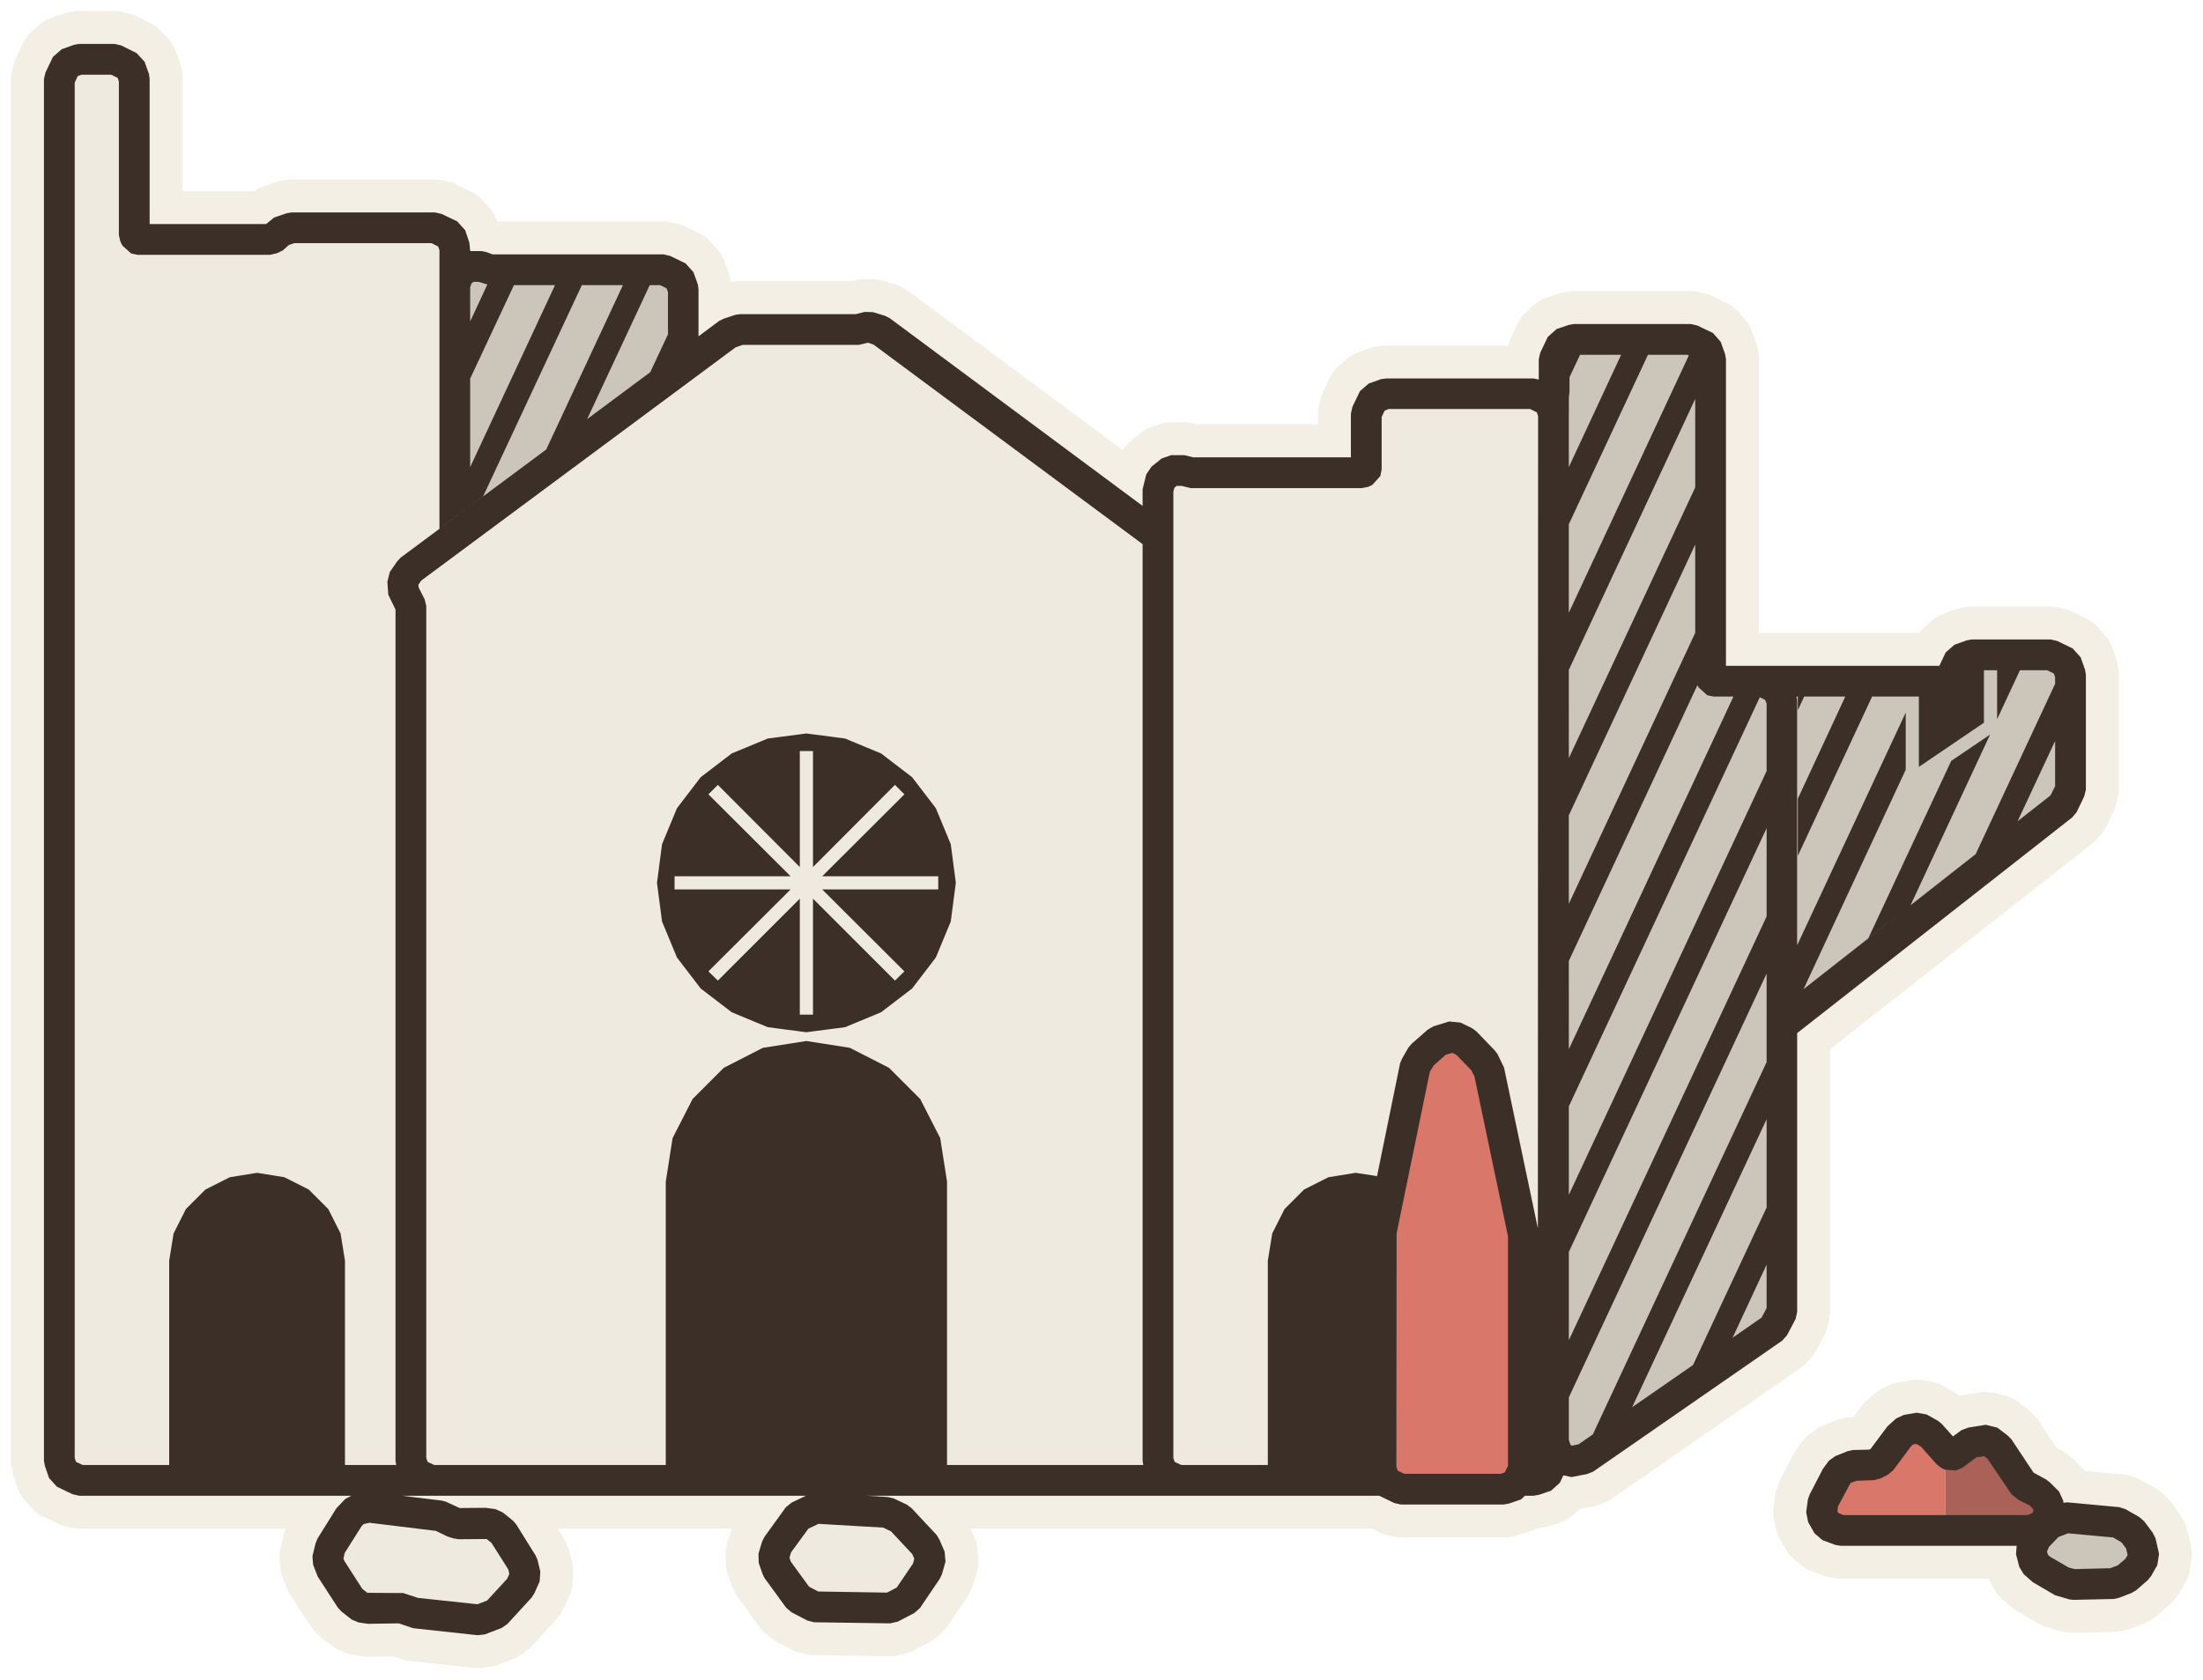
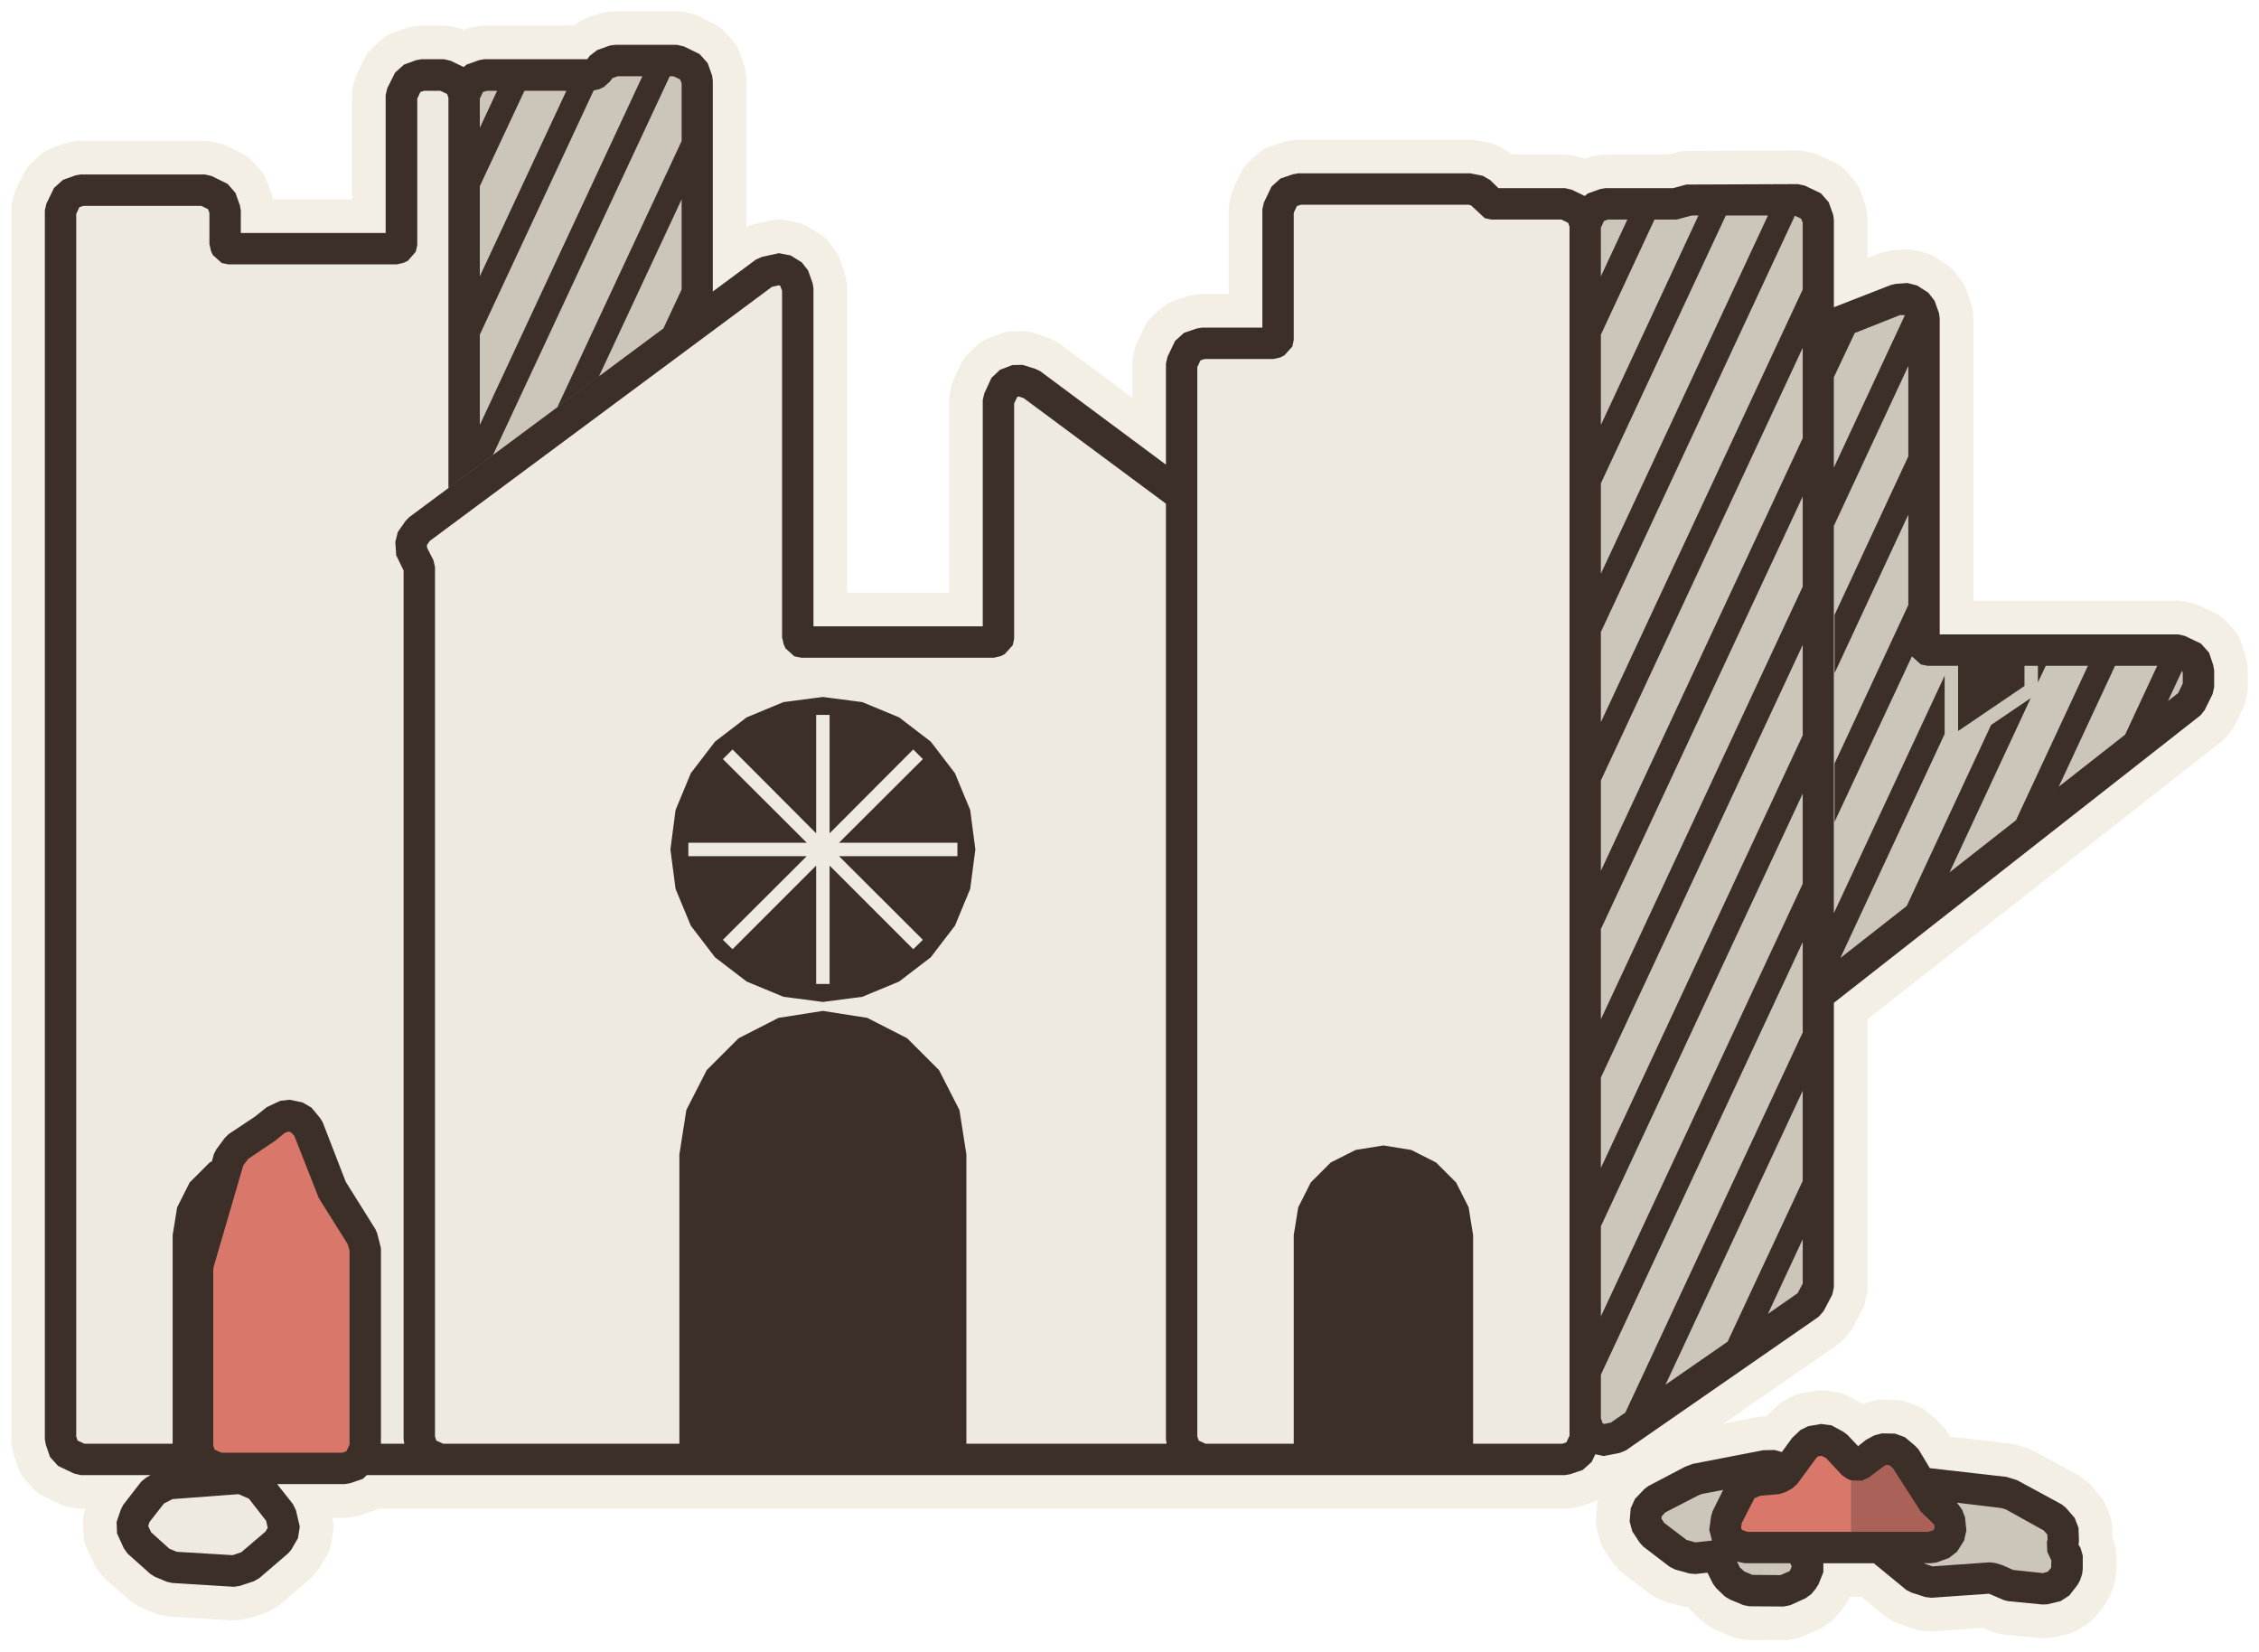
- <svg xmlns="http://www.w3.org/2000/svg" viewBox="-36.7 -67.39 100.26 76.44" data-palette="wall:#EFEADF;roof:#D9776B;wood:#C9A97C;earth:#94744F;water:#8FB0B8;flag:#4A3B32;ink:#3B2F28;halo:#F4EFE4">
-   <path data-role="sil" fill="#F4EFE4" stroke="#F4EFE4" stroke-width="3" stroke-linejoin="round" d="M-14.63 7.01L-13.87 6.72L-13.61 6.54L-12.5 5.33L-12.38 5.14L-12.14 4.6L-12.11 4.15L-12.24 3.61L-12.33 3.41L-13.21 2L-13.36 1.83L-13.82 1.46L-14.15 1.31L-14.6 1.25L-15.78 1.26L-16.41 0.97L-16.6 0.92L-18.41 0.7L-0.02 0.7L-0.67 1.01L-0.94 1.23L-1.9 2.56L-2.01 2.77L-2.18 3.33L-2.17 3.76L-2 4.25L-1.91 4.44L-0.92 5.8L-0.67 6.01L0.04 6.38L0.35 6.46L3.82 6.51L4.16 6.43L4.91 6.04L5.17 5.81L6.07 4.48L6.17 4.27L6.33 3.7L6.29 3.24L6.05 2.69L5.93 2.49L4.79 1.27L4.58 1.11L3.97 0.82L3.71 0.76L2.72 0.7L26.07 0.7L26.75 1.03L27.05 1.1L31.73 1.1L31.96 1.06L32.52 0.87L32.7 0.7L33.1 0.7L33.33 0.66L33.89 0.47L34.29 0.11L34.45 -0.23L34.82 -0.15L35.54 -0.29L35.81 -0.4L44.41 -6.36L44.63 -6.61L45.02 -7.35L45.09 -7.67L45.09 -20.36L57.61 -30.18L57.81 -30.42L58.15 -31.13L58.23 -31.44L58.23 -36.68L58.19 -36.91L57.99 -37.47L57.63 -37.87L56.93 -38.21L56.63 -38.28L53.04 -38.28L52.81 -38.24L52.25 -38.04L51.85 -37.69L51.56 -37.08L41.85 -37.08L41.85 -51.04L41.81 -51.27L41.61 -51.83L41.26 -52.23L40.55 -52.57L40.25 -52.64L34.93 -52.64L34.7 -52.6L34.14 -52.41L33.74 -52.05L33.4 -51.34L33.33 -51.04L33.33 -50.11L33.1 -50.16L26.38 -50.16L26.15 -50.13L25.59 -49.93L25.19 -49.58L24.85 -48.87L24.78 -48.56L24.78 -46.57L17.61 -46.57L17.2 -46.67L16.6 -46.67L16.17 -46.52L15.71 -46.15L15.47 -45.8L15.3 -45.12L15.3 -44.36L3.8 -52.9L3.59 -53.01L3.03 -53.18L2.65 -53.19L2.25 -53.09L-3.01 -53.09L-3.23 -53.06L-3.77 -52.88L-3.97 -52.78L-4.91 -52.08L-4.91 -54.21L-4.94 -54.44L-5.14 -55L-5.5 -55.4L-6.2 -55.74L-6.5 -55.81L-14.28 -55.81L-14.58 -55.92L-14.8 -55.96L-15.3 -55.96L-15.34 -56.35L-15.53 -56.91L-15.89 -57.31L-16.6 -57.65L-16.9 -57.72L-23.43 -57.72L-23.66 -57.68L-24.22 -57.49L-24.59 -57.19L-29.89 -57.19L-29.89 -63.79L-29.92 -64.02L-30.12 -64.58L-30.48 -64.97L-31.18 -65.32L-31.48 -65.39L-33.1 -65.39L-33.33 -65.35L-33.89 -65.15L-34.29 -64.8L-34.63 -64.09L-34.7 -63.79L-34.7 -0.9L-34.66 -0.67L-34.47 -0.11L-34.11 0.29L-33.4 0.63L-33.1 0.7L-20.71 0.7L-20.99 0.85L-21.39 1.27L-22.25 2.65L-22.34 2.87L-22.48 3.45L-22.45 3.84L-22.24 4.38L-21.32 5.8L-21.16 5.97L-20.69 6.34L-20.37 6.47L-19.95 6.53L-18.55 6.51L-17.9 6.73L-14.96 7.05ZM59.5 5.4L59.73 5.35L60.3 5.13L60.51 5.01L61.04 4.55L61.19 4.37L61.48 3.86L61.56 3.35L61.4 2.64L61.27 2.38L60.88 1.86L60.66 1.67L60.03 1.31L59.75 1.22L57.39 1L57.21 1.02L57.2 0.93L57.01 0.51L56.6 0.1L56.42 -0.04L55.85 -0.35L54.84 -1.87L54.67 -2.04L54.2 -2.4L53.67 -2.53L52.87 -2.4L52.56 -2.28L52.18 -2L51.68 -2.56L51.5 -2.71L50.98 -3L50.53 -3.08L49.95 -2.98L49.6 -2.82L49.2 -2.46L48.43 -1.43L48.38 -1.4L47.62 -1.38L47.39 -1.33L46.84 -1.11L46.54 -0.9L46.26 -0.52L45.66 0.64L45.58 0.86L45.5 1.45L45.59 1.9L45.88 2.41L46.24 2.72L46.83 2.94L47.08 2.98L55.08 2.98L55.05 3.36L55.2 3.94L55.4 4.27L55.82 4.64L56.83 5.23L57.48 5.42L57.67 5.44Z" />
-   <path data-role="wall" fill="#EFEADF" d="M-18.47 -0.11L-18.66 -0.67L-18.7 -0.9L-18.7 -39.64L-19.03 -40.32L-19.07 -40.91L-18.96 -41.35L-18.62 -41.84L-18.46 -42.01L-16 -43.84L-16 -56.12L-16.19 -56.68L-16.9 -57.02L-23.43 -57.02L-23.99 -56.83L-24.13 -56.62L-24.41 -56.49L-30.43 -56.49L-30.5 -56.51L-30.59 -56.69L-30.59 -63.79L-30.78 -64.34L-31.48 -64.69L-33.1 -64.69L-33.66 -64.49L-34 -63.79L-34 -0.9L-33.81 -0.34L-33.1 0L-18.37 0ZM15.53 -0.11L15.34 -0.67L15.3 -0.9L15.3 -43.49L3.38 -52.34L2.82 -52.51L2.39 -52.39L-3.01 -52.39L-3.55 -52.21L-18.04 -41.45L-18.38 -40.96L-18.33 -40.37L-18.23 -40.28L-18 -39.8L-18 -0.9L-17.81 -0.34L-17.1 0L15.63 0ZM25.49 -0.27L25.45 -0.5L25.48 -11.49L27.02 -18.99L27.11 -19.2L27.39 -19.69L27.54 -19.87L28.28 -20.52L28.54 -20.67L29.25 -20.89L29.77 -20.84L30.3 -20.58L30.49 -20.44L31.33 -19.57L31.68 -18.97L31.75 -18.79L33.33 -11.14L33.33 -0.5L33.26 -0.2L33.18 -0.03L33.66 -0.19L34 -0.9L34 -48.56L33.81 -49.12L33.1 -49.47L26.38 -49.47L25.82 -49.27L25.48 -48.56L25.48 -46.02L25.46 -45.95L25.28 -45.87L17.49 -45.87L17.2 -45.97L16.6 -45.97L16.14 -45.6L16 -45.12L16 -0.9L16.19 -0.34L16.9 0L25.59 0ZM-14.12 6.07L-13.02 4.86L-12.79 4.32L-12.92 3.78L-13.8 2.37L-14.26 2L-14.59 1.95L-15.84 1.98L-16.13 1.89L-16.22 1.81L-16.68 1.61L-19.92 1.22L-20.5 1.35L-20.79 1.64L-21.66 3.03L-21.79 3.6L-21.65 3.99L-20.73 5.42L-20.26 5.78L-19.96 5.83L-18.51 5.8L-18.3 5.86L-18.15 5.94L-17.82 6.04L-14.88 6.36ZM4.59 5.42L5.5 4.09L5.65 3.52L5.41 2.97L4.28 1.74L3.67 1.46L0.41 1.27L-0.37 1.64L-1.34 2.97L-1.51 3.53L-1.34 4.03L-0.35 5.39L0.36 5.76L3.83 5.81Z" />
-   <path data-role="wall-shade" fill="#cbc5ba" d="M-5.61 -51.56L-5.61 -54.21L-5.8 -54.77L-6.5 -55.11L-14.39 -55.11L-14.8 -55.26L-15.3 -55.26L-15.3 -44.36ZM35.41 -0.98L44.01 -6.93L44.4 -7.67L44.4 -35.48L44.2 -36.04L43.49 -36.38L41.3 -36.38L41.23 -36.4L41.15 -36.58L41.15 -51.04L40.95 -51.6L40.25 -51.94L34.93 -51.94L34.37 -51.75L34.03 -51.04L34.03 -49.79L34.11 -49.75L34.47 -49.35L34.66 -48.8L34.7 -48.56L34.69 -0.84ZM57.18 -30.73L57.52 -31.44L57.52 -36.68L57.33 -37.23L56.63 -37.58L53.04 -37.58L52.48 -37.38L52.14 -36.68L52.12 -36.47L51.94 -36.38L44.76 -36.38L44.86 -36.27L45.06 -35.71L45.09 -35.48L45.09 -21.25ZM59.48 4.7L60.05 4.48L60.58 4.02L60.88 3.51L60.71 2.8L60.32 2.28L59.69 1.92L57.32 1.7L57.2 1.74L57.15 1.96L56.84 2.46L56.48 2.75L55.82 2.96L55.72 3.19L55.87 3.76L56.17 4.04L57.18 4.62L57.65 4.74Z" />
-   <path data-role="roof" fill="#D9776B" d="M32.29 0.21L32.63 -0.5L32.61 -11.32L31.06 -18.64L30.83 -19.09L29.99 -19.95L29.46 -20.22L28.75 -20L28 -19.34L27.71 -18.85L26.15 -11.17L26.15 -0.5L26.35 0.06L27.05 0.4L31.73 0.4ZM51.83 -1.34L51.16 -2.1L50.64 -2.39L50.06 -2.29L49.77 -2.04L48.9 -0.88L48.57 -0.71L47.64 -0.68L47.09 -0.46L46.88 -0.19L46.28 0.96L46.19 1.55L46.49 2.06L47.08 2.28L51.83 2.28Z" />
-   <path data-role="roof-shade" fill="#aa6157" d="M56.24 2.09L56.56 1.59L56.5 1L56.1 0.58L55.49 0.27L55.32 0.12L54.25 -1.48L53.78 -1.84L52.98 -1.71L52.2 -1.15L52.11 -1.12L51.96 -1.2L51.83 -1.34L51.83 2.28L55.69 2.28Z" />
-   <path data-role="ink" fill="#3B2F28" d="M-15.34 -56.35L-15.53 -56.91L-15.89 -57.31L-16.6 -57.65L-16.9 -57.72L-23.43 -57.72L-23.66 -57.68L-24.22 -57.49L-24.59 -57.19L-29.89 -57.19L-29.89 -63.79L-29.92 -64.02L-30.12 -64.58L-30.48 -64.97L-31.18 -65.32L-31.48 -65.39L-33.1 -65.39L-33.33 -65.35L-33.89 -65.15L-34.29 -64.8L-34.63 -64.09L-34.7 -63.79L-34.7 -0.9L-34.66 -0.67L-34.47 -0.11L-34.11 0.29L-33.4 0.63L-33.1 0.7L-20.71 0.7L-20.99 0.85L-21.39 1.27L-22.25 2.65L-22.34 2.87L-22.48 3.45L-22.45 3.84L-22.24 4.38L-21.32 5.8L-21.16 5.97L-20.69 6.34L-20.37 6.47L-19.95 6.53L-18.55 6.51L-17.9 6.73L-14.96 7.05L-14.63 7.01L-13.87 6.72L-13.61 6.54L-12.5 5.33L-12.38 5.14L-12.14 4.6L-12.11 4.15L-12.24 3.61L-12.33 3.41L-13.21 2L-13.36 1.83L-13.82 1.46L-14.15 1.31L-14.6 1.25L-15.78 1.26L-16.41 0.97L-16.6 0.92L-18.41 0.7L-0.02 0.7L-0.67 1.01L-0.94 1.23L-1.9 2.56L-2.01 2.77L-2.18 3.33L-2.17 3.76L-2 4.25L-1.91 4.44L-0.92 5.8L-0.67 6.01L0.04 6.38L0.35 6.46L3.82 6.51L4.16 6.43L4.91 6.04L5.17 5.81L6.07 4.48L6.17 4.27L6.33 3.7L6.29 3.24L6.05 2.69L5.93 2.49L4.79 1.27L4.58 1.11L3.97 0.82L3.71 0.76L2.72 0.7L26.07 0.7L26.75 1.03L27.05 1.1L31.73 1.1L31.96 1.06L32.52 0.87L32.7 0.7L33.1 0.7L33.33 0.66L33.89 0.47L34.29 0.11L34.45 -0.23L34.82 -0.15L35.54 -0.29L35.81 -0.4L44.41 -6.36L44.63 -6.61L45.02 -7.35L45.09 -7.67L45.09 -35.48L45.06 -35.68L45.12 -35.68L45.12 -35.06L45.41 -35.68L47.28 -35.68L45.12 -31.03L45.12 -28.43L48.5 -35.68L50.63 -35.68L50.63 -32.48L53.59 -34.49L53.59 -36.88L54.19 -36.88L54.19 -34.65L55.23 -36.88L56.47 -36.88L56.77 -36.73L56.83 -36.56L56.83 -36.26L53.21 -28.5L55.12 -30L56.83 -33.66L56.83 -31.6L56.62 -31.18L45.38 -22.36L50.03 -32.35L50.03 -34.95L45.09 -24.36L45.09 -20.36L57.61 -30.18L57.81 -30.42L58.15 -31.13L58.23 -31.44L58.23 -36.68L58.19 -36.91L57.99 -37.47L57.63 -37.87L56.93 -38.21L56.63 -38.28L53.04 -38.28L52.81 -38.24L52.25 -38.04L51.85 -37.69L51.56 -37.08L41.85 -37.08L41.85 -51.04L41.81 -51.27L41.61 -51.83L41.26 -52.23L40.55 -52.57L40.25 -52.64L34.93 -52.64L34.7 -52.6L34.14 -52.41L33.74 -52.05L33.4 -51.34L33.33 -51.04L33.33 -50.11L33.1 -50.16L26.38 -50.16L26.15 -50.13L25.59 -49.93L25.19 -49.58L24.85 -48.87L24.78 -48.56L24.78 -46.57L17.61 -46.57L17.2 -46.67L16.6 -46.67L16.17 -46.52L15.71 -46.15L15.47 -45.8L15.3 -45.12L15.3 -0.9L15.33 -0.7L6.4 -0.7L6.4 -13.6L6.09 -15.58L5.18 -17.36L3.76 -18.78L1.98 -19.69L0 -20L-1.98 -19.69L-3.76 -18.78L-5.18 -17.36L-6.09 -15.58L-6.4 -13.6L-6.4 -0.7L-16.94 -0.7L-17.24 -0.84L-17.3 -1.02L-17.3 -39.8L-17.37 -40.1L-17.65 -40.65L-17.66 -40.77L-17.53 -40.96L-3.22 -51.58L-2.9 -51.69L2.39 -51.69L2.8 -51.79L3.06 -51.7L15.3 -42.62L15.3 -44.36L3.8 -52.9L3.59 -53.01L3.03 -53.18L2.65 -53.19L2.25 -53.09L-3.01 -53.09L-3.23 -53.06L-3.77 -52.88L-3.97 -52.78L-18.46 -42.01L-18.62 -41.84L-18.96 -41.35L-19.07 -40.91L-19.03 -40.32L-18.7 -39.64L-18.7 -0.9L-18.67 -0.7L-21 -0.7L-21 -10L-21.2 -11.24L-21.76 -12.35L-22.65 -13.24L-23.76 -13.8L-25 -14L-26.24 -13.8L-27.35 -13.24L-28.24 -12.35L-28.8 -11.24L-29 -10L-29 -0.7L-32.94 -0.7L-33.24 -0.84L-33.3 -1.02L-33.3 -63.63L-33.16 -63.93L-32.98 -63.99L-31.64 -63.99L-31.34 -63.84L-31.29 -63.67L-31.29 -56.69L-31.22 -56.39L-31.13 -56.21L-30.73 -55.85L-30.43 -55.79L-24.41 -55.79L-24.1 -55.86L-23.83 -55.99L-23.55 -56.24L-23.31 -56.32L-17.06 -56.32L-16.76 -56.17L-16.7 -56L-16.7 -43.32L-15.3 -44.36L-15.3 -54.31L-15.25 -54.48L-15.15 -54.56L-14.92 -54.56L-14.52 -54.44L-15.3 -52.76L-15.3 -50.16L-13.31 -54.41L-11.44 -54.41L-15.3 -46.13L-15.3 -44.36L-14.71 -44.8L-10.22 -54.41L-8.35 -54.41L-11.84 -46.93L-9.98 -48.31L-7.13 -54.41L-6.66 -54.41L-6.37 -54.27L-6.3 -54.1L-6.3 -52.17L-7.11 -50.44L-4.91 -52.08L-4.91 -54.21L-4.94 -54.44L-5.14 -55L-5.5 -55.4L-6.2 -55.74L-6.5 -55.81L-14.28 -55.81L-14.58 -55.92L-14.8 -55.96L-15.3 -55.96ZM34.77 -1.62L34.7 -1.84L34.7 -49.31L34.73 -49.56L34.73 -50.22L35.21 -51.24L37.08 -51.24L34.7 -46.13L34.7 -43.53L38.3 -51.24L40.09 -51.24L40.16 -51.21L34.7 -39.5L34.7 -36.9L40.45 -49.23L40.45 -45.2L34.7 -32.88L34.7 -30.28L40.45 -42.6L40.45 -38.58L34.7 -26.25L34.7 -23.65L40.55 -36.2L40.6 -36.1L41 -35.74L41.3 -35.68L42.19 -35.68L34.7 -19.63L34.7 -17.03L43.39 -35.65L43.63 -35.53L43.7 -35.36L43.7 -32.29L34.7 -13L34.7 -10.4L43.7 -29.69L43.7 -25.67L34.7 -6.38L34.7 -3.78L43.7 -23.07L43.7 -19.04L35.79 -2.09L35.14 -1.64L34.84 -1.58ZM17.06 -0.7L16.76 -0.84L16.7 -1.02L16.7 -45.02L16.75 -45.19L16.85 -45.27L17.08 -45.27L17.49 -45.17L25.28 -45.17L25.58 -45.23L25.76 -45.32L26.12 -45.72L26.18 -46.02L26.18 -48.41L26.32 -48.7L26.5 -48.77L32.94 -48.77L33.24 -48.62L33.3 -48.45L33.29 -11.47L31.75 -18.79L31.45 -19.41L31.33 -19.57L30.49 -20.44L30.3 -20.58L29.77 -20.84L29.25 -20.89L28.54 -20.67L28.28 -20.52L27.54 -19.87L27.39 -19.69L27.11 -19.2L27.02 -18.99L25.97 -13.85L25 -14L23.76 -13.8L22.65 -13.24L21.76 -12.35L21.2 -11.24L21 -10L21 -0.7ZM1.76 -20.63L3.4 -21.31L4.81 -22.39L5.89 -23.8L6.57 -25.44L6.8 -27.2L6.57 -28.96L5.89 -30.6L4.81 -32.01L3.4 -33.09L1.76 -33.77L0 -34L-1.76 -33.77L-3.4 -33.09L-4.81 -32.01L-5.89 -30.6L-6.57 -28.96L-6.8 -27.2L-6.57 -25.44L-5.89 -23.8L-4.81 -22.39L-3.4 -21.31L-1.76 -20.63L0 -20.4ZM50.25 -26.18L53.87 -33.95L52.1 -32.75L48.33 -24.68ZM-0.3 -21.2L-0.3 -26.48L-4.03 -22.75L-4.46 -23.17L-0.72 -26.9L-6 -26.9L-6 -27.5L-0.72 -27.5L-4.46 -31.23L-4.03 -31.66L-0.3 -27.92L-0.3 -33.2L0.3 -33.2L0.3 -27.92L4.03 -31.66L4.46 -31.23L0.72 -27.5L6 -27.5L6 -26.9L0.72 -26.9L4.46 -23.17L4.03 -22.75L0.3 -26.48L0.3 -21.2ZM27.21 -0.3L26.91 -0.44L26.85 -0.62L26.86 -11.24L28.37 -18.59L28.55 -18.89L29.09 -19.37L29.39 -19.46L29.57 -19.38L30.26 -18.67L30.4 -18.4L31.93 -11.11L31.93 -0.66L31.78 -0.36L31.61 -0.3ZM37.58 -3.33L43.7 -16.44L43.7 -12.42L40.35 -5.25ZM43.7 -9.82L43.7 -7.84L43.47 -7.41L42.15 -6.49ZM59.5 5.4L59.73 5.35L60.3 5.13L60.51 5.01L61.04 4.55L61.19 4.37L61.48 3.86L61.56 3.35L61.4 2.64L61.27 2.38L60.88 1.86L60.66 1.67L60.03 1.31L59.75 1.22L57.39 1L57.21 1.02L57.2 0.93L57.01 0.51L56.6 0.1L56.42 -0.04L55.85 -0.35L54.84 -1.87L54.67 -2.04L54.2 -2.4L53.67 -2.53L52.87 -2.4L52.56 -2.28L52.18 -2L51.68 -2.56L51.5 -2.71L50.98 -3L50.53 -3.08L49.95 -2.98L49.6 -2.82L49.2 -2.46L48.43 -1.43L48.38 -1.4L47.62 -1.38L47.39 -1.33L46.84 -1.11L46.54 -0.9L46.26 -0.52L45.66 0.64L45.58 0.86L45.5 1.45L45.59 1.9L45.88 2.41L46.24 2.72L46.83 2.94L47.08 2.98L55.08 2.98L55.05 3.36L55.2 3.94L55.4 4.27L55.82 4.64L56.83 5.23L57.48 5.42L57.67 5.44ZM47.2 1.58L46.97 1.49L46.92 1.41L46.95 1.18L47.52 0.12L47.79 0.02L48.59 -0.01L48.89 -0.09L49.22 -0.26L49.46 -0.46L50.28 -1.56L50.36 -1.63L50.51 -1.66L50.72 -1.54L51.44 -0.73L51.66 -0.56L51.81 -0.49L52.31 -0.45L52.62 -0.58L53.25 -1.05L53.6 -1.1L53.74 -1L54.85 0.64L55.17 0.89L55.68 1.15L55.83 1.31L55.84 1.42L55.78 1.5L55.57 1.58ZM-17.68 5.35L-18.35 5.13L-19.98 5.12L-20.21 4.94L-21.02 3.68L-21.07 3.56L-21.01 3.3L-20.24 2.08L-20.15 1.99L-19.89 1.93L-16.86 2.3L-16.35 2.55L-16.07 2.64L-15.83 2.68L-14.55 2.67L-14.33 2.85L-13.57 4.05L-13.52 4.26L-13.62 4.48L-14.53 5.47L-14.97 5.64ZM0.54 5.06L0.12 4.84L-0.71 3.7L-0.77 3.52L-0.7 3.28L0.09 2.2L0.55 1.98L3.49 2.15L3.85 2.32L4.82 3.36L4.91 3.57L4.85 3.79L4.11 4.88L3.67 5.11ZM57.45 3.97L56.59 3.47L56.5 3.38L56.46 3.24L56.55 3.03L56.98 2.58L57.42 2.41L59.47 2.6L59.85 2.82L60.06 3.1L60.13 3.4L60.03 3.57L59.68 3.87L59.34 4L57.73 4.04Z" />
+ <svg xmlns="http://www.w3.org/2000/svg" viewBox="-36.7 -65.08 100.75 73.65" data-palette="wall:#EFEADF;roof:#D9776B;wood:#C9A97C;earth:#94744F;water:#8FB0B8;flag:#4A3B32;ink:#3B2F28;halo:#F4EFE4">
+   <path data-role="sil" fill="#F4EFE4" stroke="#F4EFE4" stroke-width="3" stroke-linejoin="round" d="M-26 5.64L-25.37 5.43L-25.13 5.29L-23.86 4.2L-23.71 4.03L-23.41 3.51L-23.33 3L-23.5 2.27L-23.63 2L-24.34 1.1L-21.31 1.1L-21.08 1.06L-20.52 0.87L-20.34 0.7L33.1 0.7L33.33 0.66L33.89 0.47L34.29 0.11L34.45 -0.23L34.82 -0.15L35.54 -0.29L35.81 -0.4L44.41 -6.36L44.63 -6.61L45.02 -7.35L45.09 -7.67L45.09 -20.36L61.44 -33.18L61.63 -33.42L61.98 -34.13L62.05 -34.44L62.05 -35.19L62.01 -35.42L61.82 -35.98L61.46 -36.38L60.75 -36.72L60.45 -36.79L49.81 -36.79L49.81 -50.88L49.78 -51.11L49.58 -51.67L49.3 -52.03L48.8 -52.35L48.37 -52.46L47.84 -52.42L47.63 -52.37L45.09 -51.38L45.09 -55.27L45.06 -55.5L44.86 -56.06L44.51 -56.46L43.8 -56.8L43.49 -56.87L38.51 -56.85L37.92 -56.69L34.9 -56.69L34.67 -56.65L34.11 -56.45L33.98 -56.34L33.4 -56.62L33.1 -56.69L30.13 -56.69L29.76 -57.05L29.43 -57.24L28.88 -57.35L21.2 -57.35L20.97 -57.31L20.41 -57.12L20.01 -56.76L19.67 -56.05L19.6 -55.75L19.6 -50.47L16.9 -50.47L16.67 -50.43L16.11 -50.24L15.71 -49.88L15.37 -49.17L15.3 -48.87L15.3 -44.36L9.69 -48.53L9.48 -48.63L8.91 -48.81L8.45 -48.8L7.9 -48.59L7.52 -48.23L7.2 -47.54L7.13 -47.24L7.13 -37.15L-0.42 -37.15L-0.42 -52.23L-0.46 -52.46L-0.66 -53.02L-0.94 -53.38L-1.44 -53.69L-1.96 -53.79L-2.7 -53.63L-2.98 -53.51L-4.91 -52.08L-4.91 -61.48L-4.94 -61.71L-5.14 -62.27L-5.5 -62.67L-6.2 -63.01L-6.5 -63.08L-9.27 -63.08L-9.5 -63.05L-10.06 -62.85L-10.4 -62.59L-10.51 -62.44L-15.1 -62.44L-15.33 -62.4L-15.89 -62.2L-16.02 -62.09L-16.6 -62.37L-16.9 -62.44L-17.89 -62.44L-18.13 -62.4L-18.68 -62.2L-19.08 -61.84L-19.43 -61.14L-19.5 -60.84L-19.5 -54.69L-25.96 -54.69L-25.96 -55.7L-26 -55.92L-26.2 -56.48L-26.55 -56.88L-27.26 -57.23L-27.56 -57.3L-33.1 -57.3L-33.33 -57.26L-33.89 -57.06L-34.29 -56.7L-34.63 -56L-34.7 -55.7L-34.7 -0.9L-34.66 -0.67L-34.47 -0.11L-34.11 0.29L-33.4 0.63L-33.1 0.7L-29.98 0.7L-30.18 0.81L-30.4 0.99L-31.2 2.02L-31.31 2.23L-31.5 2.79L-31.48 3.3L-31.18 3.96L-31.01 4.2L-29.99 5.11L-29.8 5.23L-29.25 5.46L-29.02 5.51L-26.27 5.68ZM43.15 6.5L43.83 6.19L44.08 6.01L44.27 5.78L44.4 5.58L44.62 5.03L44.62 4.63L46.87 4.63L48.32 5.82L48.55 5.94L49.18 6.14L49.44 6.17L52.01 5.99L52.66 6.27L52.85 6.32L54.39 6.47L54.62 6.46L55.2 6.32L55.59 6.07L55.96 5.59L56.07 5.39L56.16 5.12L56.19 4.89L56.19 4.29L56.09 3.95L56 3.8L56.02 3.64L56 3.05L55.83 2.61L55.43 2.15L55.24 2L53.25 0.92L52.79 0.78L49.37 0.39L48.87 -0.44L48.71 -0.61L48.26 -0.99L47.82 -1.15L47.23 -1.16L46.89 -1.07L46.52 -0.87L46.17 -0.59L45.69 -1.1L45.5 -1.24L44.98 -1.52L44.52 -1.58L43.94 -1.48L43.6 -1.31L43.23 -0.96L42.77 -0.33L42.45 -0.42L41.94 -0.41L38.79 0.2L38.45 0.33L36.81 1.19L36.63 1.33L36.22 1.76L36.03 2.18L35.98 2.77L36.1 3.21L36.42 3.7L36.58 3.88L37.77 4.79L38.01 4.91L38.66 5.09L38.93 5.11L39.45 5.05L39.7 5.55L39.85 5.75L40.24 6.12L40.46 6.25L41.06 6.5L41.32 6.55L42.85 6.56Z" />
+   <path data-role="wall" fill="#EFEADF" d="M-28.55 -0.27L-28.59 -0.5L-28.58 -8.59L-28.52 -8.93L-27.16 -13.62L-27.05 -13.83L-26.68 -14.33L-26.51 -14.5L-25.3 -15.31L-24.64 -15.8L-24.2 -15.99L-23.79 -16.04L-23.21 -15.92L-22.81 -15.69L-22.43 -15.23L-22.31 -15.04L-21.27 -12.36L-19.96 -10.27L-19.88 -10.09L-19.71 -9.42L-19.71 -0.5L-19.78 -0.2L-19.88 0L-18.37 0L-18.47 -0.11L-18.66 -0.67L-18.7 -0.9L-18.7 -39.64L-19.03 -40.32L-19.07 -40.91L-18.96 -41.35L-18.62 -41.84L-18.46 -42.01L-16 -43.84L-16 -60.84L-16.19 -61.39L-16.9 -61.73L-17.89 -61.73L-18.45 -61.54L-18.8 -60.84L-18.8 -54.14L-18.82 -54.08L-19 -53.99L-26.51 -53.99L-26.57 -54.01L-26.66 -54.2L-26.66 -55.7L-26.86 -56.25L-27.56 -56.59L-33.1 -56.59L-33.66 -56.4L-34 -55.7L-34 -0.9L-33.81 -0.34L-33.1 0L-28.46 0ZM33.66 -0.19L34 -0.9L34 -55.09L33.81 -55.65L33.1 -55.99L29.81 -55.99L29.75 -56.01L29.69 -56.14L29.27 -56.56L28.88 -56.65L21.2 -56.65L20.64 -56.46L20.3 -55.75L20.3 -49.92L20.28 -49.86L20.09 -49.77L16.9 -49.77L16.34 -49.58L16 -48.87L16 -0.9L16.19 -0.34L16.9 0L33.1 0ZM15.53 -0.11L15.34 -0.67L15.3 -0.9L15.3 -43.49L9.27 -47.97L8.71 -48.14L8.15 -47.93L7.83 -47.24L7.83 -36.6L7.81 -36.54L7.63 -36.45L-0.97 -36.45L-1.03 -36.47L-1.12 -36.66L-1.12 -52.23L-1.32 -52.78L-1.82 -53.1L-2.56 -52.95L-18.04 -41.45L-18.38 -40.96L-18.33 -40.37L-18.23 -40.28L-18 -39.8L-18 -0.9L-17.81 -0.34L-17.1 0L15.63 0ZM-25.59 4.76L-24.31 3.67L-24.01 3.16L-24.19 2.44L-25.16 1.19L-25.35 1.1L-26.99 1.1L-27.29 1.03L-27.46 0.95L-29.21 1.08L-29.85 1.43L-30.65 2.45L-30.84 3.01L-30.54 3.67L-29.52 4.58L-28.98 4.81L-26.23 4.98Z" />
+   <path data-role="wall-shade" fill="#cbc5ba" d="M-5.61 -51.56L-5.61 -61.48L-5.8 -62.04L-6.5 -62.38L-9.27 -62.38L-9.83 -62.19L-10.08 -61.84L-10.29 -61.73L-15.1 -61.73L-15.52 -61.59L-15.34 -61.06L-15.3 -60.84L-15.3 -44.36ZM35.41 -0.98L44.01 -6.93L44.4 -7.67L44.4 -55.27L44.2 -55.83L43.49 -56.17L38.67 -56.17L38.28 -56.08L38.08 -55.99L34.9 -55.99L34.48 -55.84L34.66 -55.32L34.7 -55.09L34.69 -0.84ZM61.01 -33.73L61.35 -34.44L61.35 -35.19L61.16 -35.75L60.45 -36.09L49.27 -36.09L49.2 -36.11L49.12 -36.3L49.12 -50.88L48.92 -51.44L48.42 -51.76L47.89 -51.72L45.09 -50.63L45.09 -21.25ZM43.55 5.55L43.75 5.32L43.97 4.77L43.91 4.63L41.11 4.63L40.87 4.59L40.3 4.39L39.94 4.09L39.63 3.59L39.53 3.14L39.61 2.55L39.67 2.33L40.34 1.01L40.53 0.75L40.84 0.52L39.02 0.86L38.78 0.95L37.14 1.81L36.73 2.24L36.68 2.83L37.01 3.32L38.2 4.23L38.85 4.41L39.96 4.28L40.06 4.31L40.08 4.56L40.05 4.68L40.33 5.24L40.72 5.6L41.32 5.85L42.86 5.86ZM55.04 5.64L55.4 5.16L55.49 4.89L55.49 4.3L55.26 3.88L55.32 3.67L55.3 3.07L54.9 2.61L53.04 1.58L52.71 1.48L49.83 1.14L49.96 1.34L50.61 1.97L50.81 2.24L50.94 2.58L51 3.17L50.9 3.62L50.58 4.12L50.22 4.4L49.66 4.6L49.43 4.63L47.98 4.63L48.76 5.27L49.39 5.47L52.09 5.29L52.38 5.38L52.46 5.43L52.92 5.62L54.46 5.77Z" />
+   <path data-role="roof" fill="#D9776B" d="M-20.75 0.21L-20.41 -0.5L-20.41 -9.42L-20.55 -9.9L-21.92 -12.1L-22.96 -14.78L-23.34 -15.23L-23.92 -15.35L-24.36 -15.16L-24.92 -14.72L-26.12 -13.92L-26.48 -13.42L-27.85 -8.74L-27.89 -8.49L-27.89 -0.5L-27.7 0.06L-26.99 0.4L-21.31 0.4ZM45.84 0.09L45.18 -0.62L44.65 -0.9L44.07 -0.79L43.8 -0.54L42.9 0.68L42.59 0.85L41.63 0.93L41.09 1.17L40.9 1.43L40.3 2.64L40.23 3.22L40.54 3.73L41.11 3.94L45.84 3.94Z" />
+   <path data-role="roof-shade" fill="#aa6157" d="M49.99 3.74L50.3 3.24L50.24 2.65L50.05 2.38L49.37 1.72L48.27 -0.07L47.81 -0.45L47.22 -0.46L46.95 -0.31L46.21 0.26L46.12 0.29L45.97 0.22L45.84 0.09L45.84 3.94L49.43 3.94Z" />
+   <path data-role="ink" fill="#3B2F28" d="M-26 5.64L-25.37 5.43L-25.13 5.29L-23.86 4.2L-23.71 4.03L-23.41 3.51L-23.33 3L-23.5 2.27L-23.63 2L-24.34 1.1L-21.31 1.1L-21.08 1.06L-20.52 0.87L-20.34 0.7L33.1 0.7L33.33 0.66L33.89 0.47L34.29 0.11L34.45 -0.23L34.82 -0.15L35.54 -0.29L35.81 -0.4L44.41 -6.36L44.63 -6.61L45.02 -7.35L45.09 -7.67L45.09 -55.27L45.06 -55.5L44.86 -56.06L44.51 -56.46L43.8 -56.8L43.49 -56.87L38.51 -56.85L37.92 -56.69L34.9 -56.69L34.67 -56.65L34.11 -56.45L33.98 -56.34L33.4 -56.62L33.1 -56.69L30.13 -56.69L29.76 -57.05L29.43 -57.24L28.88 -57.35L21.2 -57.35L20.97 -57.31L20.41 -57.12L20.01 -56.76L19.67 -56.05L19.6 -55.75L19.6 -50.47L16.9 -50.47L16.67 -50.43L16.11 -50.24L15.71 -49.88L15.37 -49.17L15.3 -48.87L15.3 -0.9L15.33 -0.7L6.4 -0.7L6.4 -13.6L6.09 -15.58L5.18 -17.36L3.76 -18.78L1.98 -19.69L0 -20L-1.98 -19.69L-3.76 -18.78L-5.18 -17.36L-6.09 -15.58L-6.4 -13.6L-6.4 -0.7L-16.94 -0.7L-17.24 -0.84L-17.3 -1.02L-17.3 -39.8L-17.37 -40.1L-17.65 -40.65L-17.66 -40.77L-17.53 -40.96L-2.27 -52.29L-1.95 -52.36L-1.9 -52.33L-1.82 -52.11L-1.82 -36.66L-1.75 -36.35L-1.67 -36.17L-1.27 -35.81L-0.97 -35.75L7.63 -35.75L7.93 -35.82L8.11 -35.91L8.47 -36.31L8.53 -36.6L8.53 -47.09L8.67 -47.38L8.73 -47.4L8.95 -47.33L15.3 -42.62L15.3 -44.36L9.69 -48.53L9.48 -48.63L8.91 -48.81L8.45 -48.8L7.9 -48.59L7.52 -48.23L7.2 -47.54L7.13 -47.24L7.13 -37.15L-0.42 -37.15L-0.42 -52.23L-0.46 -52.46L-0.66 -53.02L-0.94 -53.38L-1.44 -53.69L-1.96 -53.79L-2.7 -53.63L-2.98 -53.51L-4.91 -52.08L-4.91 -61.48L-4.94 -61.71L-5.14 -62.27L-5.5 -62.67L-6.2 -63.01L-6.5 -63.08L-9.27 -63.08L-9.5 -63.05L-10.06 -62.85L-10.4 -62.59L-10.51 -62.44L-15.1 -62.44L-15.33 -62.4L-15.89 -62.2L-16.02 -62.09L-16.6 -62.37L-16.9 -62.44L-17.89 -62.44L-18.13 -62.4L-18.68 -62.2L-19.08 -61.84L-19.43 -61.14L-19.5 -60.84L-19.5 -54.69L-25.96 -54.69L-25.96 -55.7L-26 -55.92L-26.2 -56.48L-26.55 -56.88L-27.26 -57.23L-27.56 -57.3L-33.1 -57.3L-33.33 -57.26L-33.89 -57.06L-34.29 -56.7L-34.63 -56L-34.7 -55.7L-34.7 -0.9L-34.66 -0.67L-34.47 -0.11L-34.11 0.29L-33.4 0.63L-33.1 0.7L-29.98 0.7L-30.18 0.81L-30.4 0.99L-31.2 2.02L-31.31 2.23L-31.5 2.79L-31.48 3.3L-31.18 3.96L-31.01 4.2L-29.99 5.11L-29.8 5.23L-29.25 5.46L-29.02 5.51L-26.27 5.68ZM-18.67 -0.7L-19.71 -0.7L-19.71 -9.42L-19.88 -10.09L-19.96 -10.27L-21.28 -12.38L-22.31 -15.04L-22.43 -15.23L-22.81 -15.69L-23.21 -15.92L-23.79 -16.04L-24.2 -15.99L-24.8 -15.71L-25.31 -15.3L-26.51 -14.5L-26.68 -14.33L-27.05 -13.83L-27.16 -13.62L-27.25 -13.29L-27.35 -13.24L-28.24 -12.35L-28.8 -11.24L-29 -10L-29 -0.7L-32.94 -0.7L-33.24 -0.84L-33.3 -1.02L-33.3 -55.54L-33.16 -55.84L-32.98 -55.9L-27.72 -55.9L-27.42 -55.75L-27.36 -55.58L-27.36 -54.2L-27.29 -53.89L-27.21 -53.71L-26.81 -53.35L-26.51 -53.29L-19 -53.29L-18.7 -53.36L-18.51 -53.45L-18.16 -53.85L-18.09 -54.14L-18.09 -60.68L-17.95 -60.98L-17.78 -61.03L-17.06 -61.03L-16.76 -60.89L-16.7 -60.72L-16.7 -43.32L-15.3 -44.36L-15.3 -60.68L-15.16 -60.98L-14.98 -61.03L-14.53 -61.03L-15.3 -59.38L-15.3 -56.78L-13.31 -61.03L-11.44 -61.03L-15.3 -52.76L-15.3 -50.16L-10.22 -61.05L-9.98 -61.1L-9.77 -61.2L-9.51 -61.43L-9.38 -61.6L-9.15 -61.68L-8.05 -61.68L-15.3 -46.13L-15.3 -44.36L-14.71 -44.8L-6.83 -61.68L-6.66 -61.68L-6.37 -61.54L-6.3 -61.37L-6.3 -58.79L-11.84 -46.93L-9.98 -48.31L-6.3 -56.19L-6.3 -52.17L-7.11 -50.44L-18.46 -42.01L-18.62 -41.84L-18.96 -41.35L-19.07 -40.91L-19.03 -40.32L-18.7 -39.64L-18.7 -0.9ZM17.06 -0.7L16.76 -0.84L16.7 -1.02L16.7 -48.71L16.84 -49.01L17.02 -49.07L20.09 -49.07L20.4 -49.14L20.58 -49.23L20.94 -49.63L21 -49.92L21 -55.59L21.14 -55.89L21.32 -55.95L28.8 -55.95L28.91 -55.92L29.52 -55.35L29.81 -55.29L32.94 -55.29L33.24 -55.14L33.3 -54.97L33.3 -1.06L33.16 -0.76L32.98 -0.7L29 -0.7L29 -10L28.8 -11.24L28.24 -12.35L27.35 -13.24L26.24 -13.8L25 -14L23.76 -13.8L22.65 -13.24L21.76 -12.35L21.2 -11.24L21 -10L21 -0.7ZM34.77 -1.62L34.7 -1.84L34.7 -54.93L34.84 -55.23L35.02 -55.29L35.88 -55.29L34.7 -52.76L34.7 -50.16L37.09 -55.29L38.08 -55.29L38.75 -55.47L39.05 -55.47L34.7 -46.13L34.7 -43.53L40.27 -55.47L42.15 -55.47L34.7 -39.5L34.7 -36.9L43.35 -55.46L43.63 -55.33L43.7 -55.15L43.7 -52.17L34.7 -32.88L34.7 -30.28L43.7 -49.57L43.7 -45.54L34.7 -26.25L34.7 -23.65L43.7 -42.94L43.7 -38.92L34.7 -19.63L34.7 -17.03L43.7 -36.32L43.7 -32.29L34.7 -13L34.7 -10.4L43.7 -29.69L43.7 -25.67L34.7 -6.38L34.7 -3.78L43.7 -23.07L43.7 -19.04L35.79 -2.09L35.14 -1.64L34.84 -1.58ZM61.44 -33.18L61.63 -33.42L61.98 -34.13L62.05 -34.44L62.05 -35.19L62.01 -35.42L61.82 -35.98L61.46 -36.38L60.75 -36.72L60.45 -36.79L49.81 -36.79L49.81 -50.88L49.78 -51.11L49.58 -51.67L49.3 -52.03L48.8 -52.35L48.37 -52.46L47.84 -52.42L47.63 -52.37L45.09 -51.38L45.09 -48.26L46.02 -50.23L48.04 -51.03L48.26 -51.03L45.09 -44.23L45.09 -41.63L48.41 -48.76L48.41 -44.73L45.12 -37.66L45.12 -35.06L48.41 -42.13L48.41 -38.1L45.12 -31.03L45.12 -28.43L48.57 -35.81L48.97 -35.45L49.27 -35.39L50.63 -35.39L50.63 -32.48L53.59 -34.49L53.59 -35.39L54.19 -35.39L54.19 -34.65L54.54 -35.39L56.42 -35.39L53.21 -28.5L55.12 -30L57.63 -35.39L59.51 -35.39L58.08 -32.32L50.25 -26.18L53.87 -33.95L52.1 -32.75L48.34 -24.68L45.38 -22.36L50.03 -32.35L50.03 -34.95L45.09 -24.36L45.09 -20.36ZM59.99 -33.82L60.62 -35.17L60.65 -35.07L60.65 -34.6L60.45 -34.18ZM1.76 -20.63L3.4 -21.31L4.81 -22.39L5.89 -23.8L6.57 -25.44L6.8 -27.2L6.57 -28.96L5.89 -30.6L4.81 -32.01L3.4 -33.09L1.76 -33.77L0 -34L-1.76 -33.77L-3.4 -33.09L-4.81 -32.01L-5.89 -30.6L-6.57 -28.96L-6.8 -27.2L-6.57 -25.44L-5.89 -23.8L-4.81 -22.39L-3.4 -21.31L-1.76 -20.63L0 -20.4ZM-0.3 -21.2L-0.3 -26.48L-4.03 -22.75L-4.46 -23.17L-0.72 -26.9L-6 -26.9L-6 -27.5L-0.72 -27.5L-4.46 -31.23L-4.03 -31.66L-0.3 -27.92L-0.3 -33.2L0.3 -33.2L0.3 -27.92L4.03 -31.66L4.46 -31.23L0.72 -27.5L6 -27.5L6 -26.9L0.72 -26.9L4.46 -23.17L4.03 -22.75L0.3 -26.48L0.3 -21.2ZM37.58 -3.33L43.7 -16.44L43.7 -12.42L40.35 -5.25ZM-26.83 -0.3L-27.13 -0.44L-27.19 -0.62L-27.19 -8.44L-27.17 -8.59L-25.85 -13.11L-25.63 -13.4L-24.43 -14.21L-24 -14.56L-23.85 -14.62L-23.72 -14.59L-23.57 -14.42L-22.48 -11.65L-21.2 -9.61L-21.11 -9.32L-21.11 -0.66L-21.25 -0.36L-21.43 -0.3ZM43.7 -9.82L43.7 -7.84L43.47 -7.41L42.15 -6.49ZM43.15 6.5L43.83 6.19L44.08 6.01L44.27 5.78L44.4 5.58L44.62 5.03L44.62 4.63L46.87 4.63L48.32 5.82L48.55 5.94L49.18 6.14L49.44 6.17L52.01 5.99L52.66 6.27L52.85 6.32L54.39 6.47L54.62 6.46L55.2 6.32L55.59 6.07L55.96 5.59L56.07 5.39L56.16 5.12L56.19 4.89L56.19 4.29L56.09 3.95L56 3.8L56.02 3.64L56 3.05L55.83 2.61L55.43 2.15L55.24 2L53.25 0.92L52.79 0.78L49.37 0.39L48.87 -0.44L48.71 -0.61L48.26 -0.99L47.82 -1.15L47.23 -1.16L46.89 -1.07L46.52 -0.87L46.17 -0.59L45.69 -1.1L45.5 -1.24L44.98 -1.52L44.52 -1.58L43.94 -1.48L43.6 -1.31L43.23 -0.96L42.77 -0.33L42.45 -0.42L41.94 -0.41L38.79 0.2L38.45 0.33L36.81 1.19L36.63 1.33L36.22 1.76L36.03 2.18L35.98 2.77L36.1 3.21L36.42 3.7L36.58 3.88L37.77 4.79L38.01 4.91L38.66 5.09L38.93 5.11L39.45 5.05L39.7 5.55L39.85 5.75L40.24 6.12L40.46 6.25L41.06 6.5L41.32 6.55L42.85 6.56ZM41.23 3.23L41.01 3.15L40.95 3.07L40.98 2.84L41.55 1.73L41.81 1.62L42.64 1.55L42.93 1.46L43.24 1.29L43.46 1.09L44.31 -0.07L44.39 -0.14L44.54 -0.16L44.74 -0.06L45.45 0.7L45.68 0.86L45.84 0.93L46.34 0.95L46.64 0.81L47.39 0.25L47.56 0.25L47.73 0.4L48.97 2.33L49.57 2.91L49.58 3.07L49.53 3.16L49.31 3.23ZM38.52 3.59L37.52 2.83L37.4 2.64L37.41 2.54L37.56 2.37L39.05 1.6L39.21 1.54L40.15 1.36L39.67 2.33L39.61 2.55L39.53 3.14L39.65 3.62L38.91 3.7ZM-28.82 4.12L-29.15 3.98L-29.96 3.25L-30.09 2.97L-30.03 2.79L-29.39 1.97L-29.01 1.77L-26.06 1.55L-25.6 1.75L-24.83 2.74L-24.76 3.05L-24.86 3.22L-25.94 4.14L-26.32 4.27ZM53.09 4.93L52.59 4.71L52.29 4.62L52.04 4.59L49.48 4.77L49.09 4.63L49.43 4.63L49.66 4.6L50.22 4.4L50.58 4.12L50.9 3.62L51 3.17L50.94 2.58L50.81 2.24L50.58 1.93L52.56 2.17L52.76 2.23L54.45 3.17L54.61 3.35L54.62 3.58L54.59 3.68L54.61 4.13L54.79 4.5L54.78 4.83L54.63 5.01L54.41 5.07ZM41.46 5.15L41.1 5L40.9 4.82L40.77 4.56L41.11 4.63L43.15 4.63L43.21 4.78L43.12 4.98L42.71 5.16Z" />
</svg>
